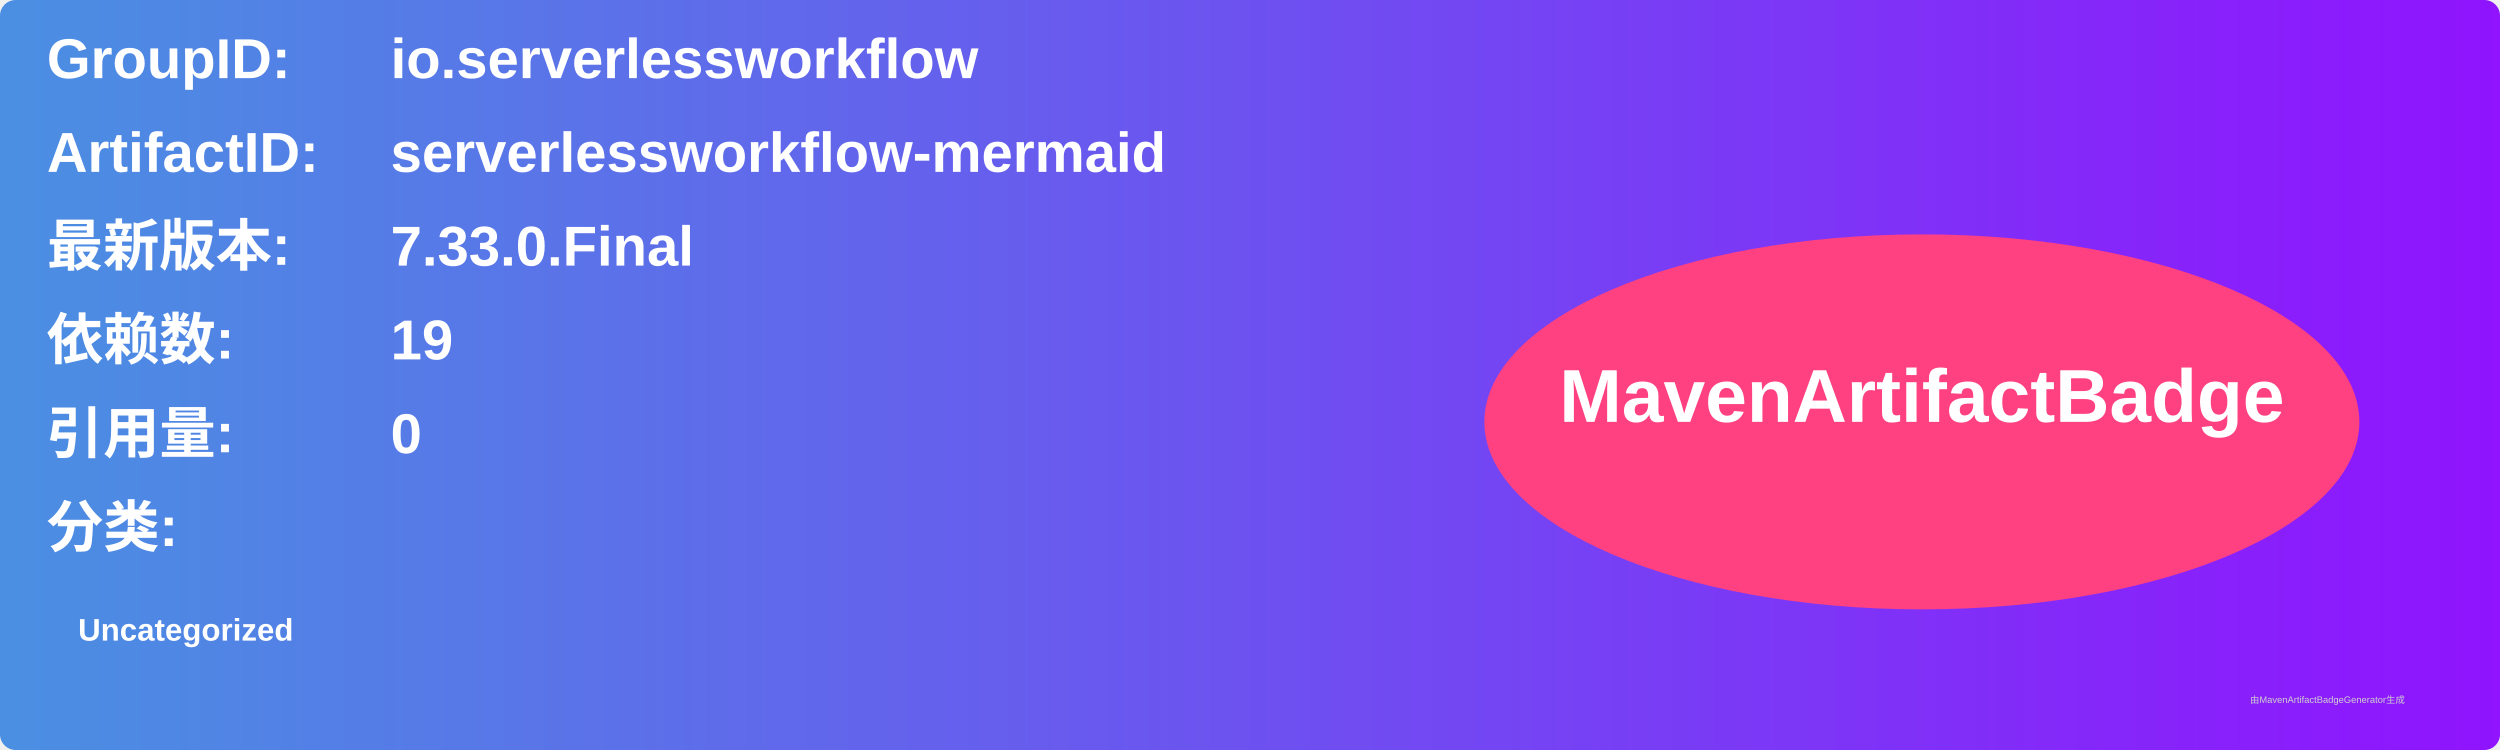
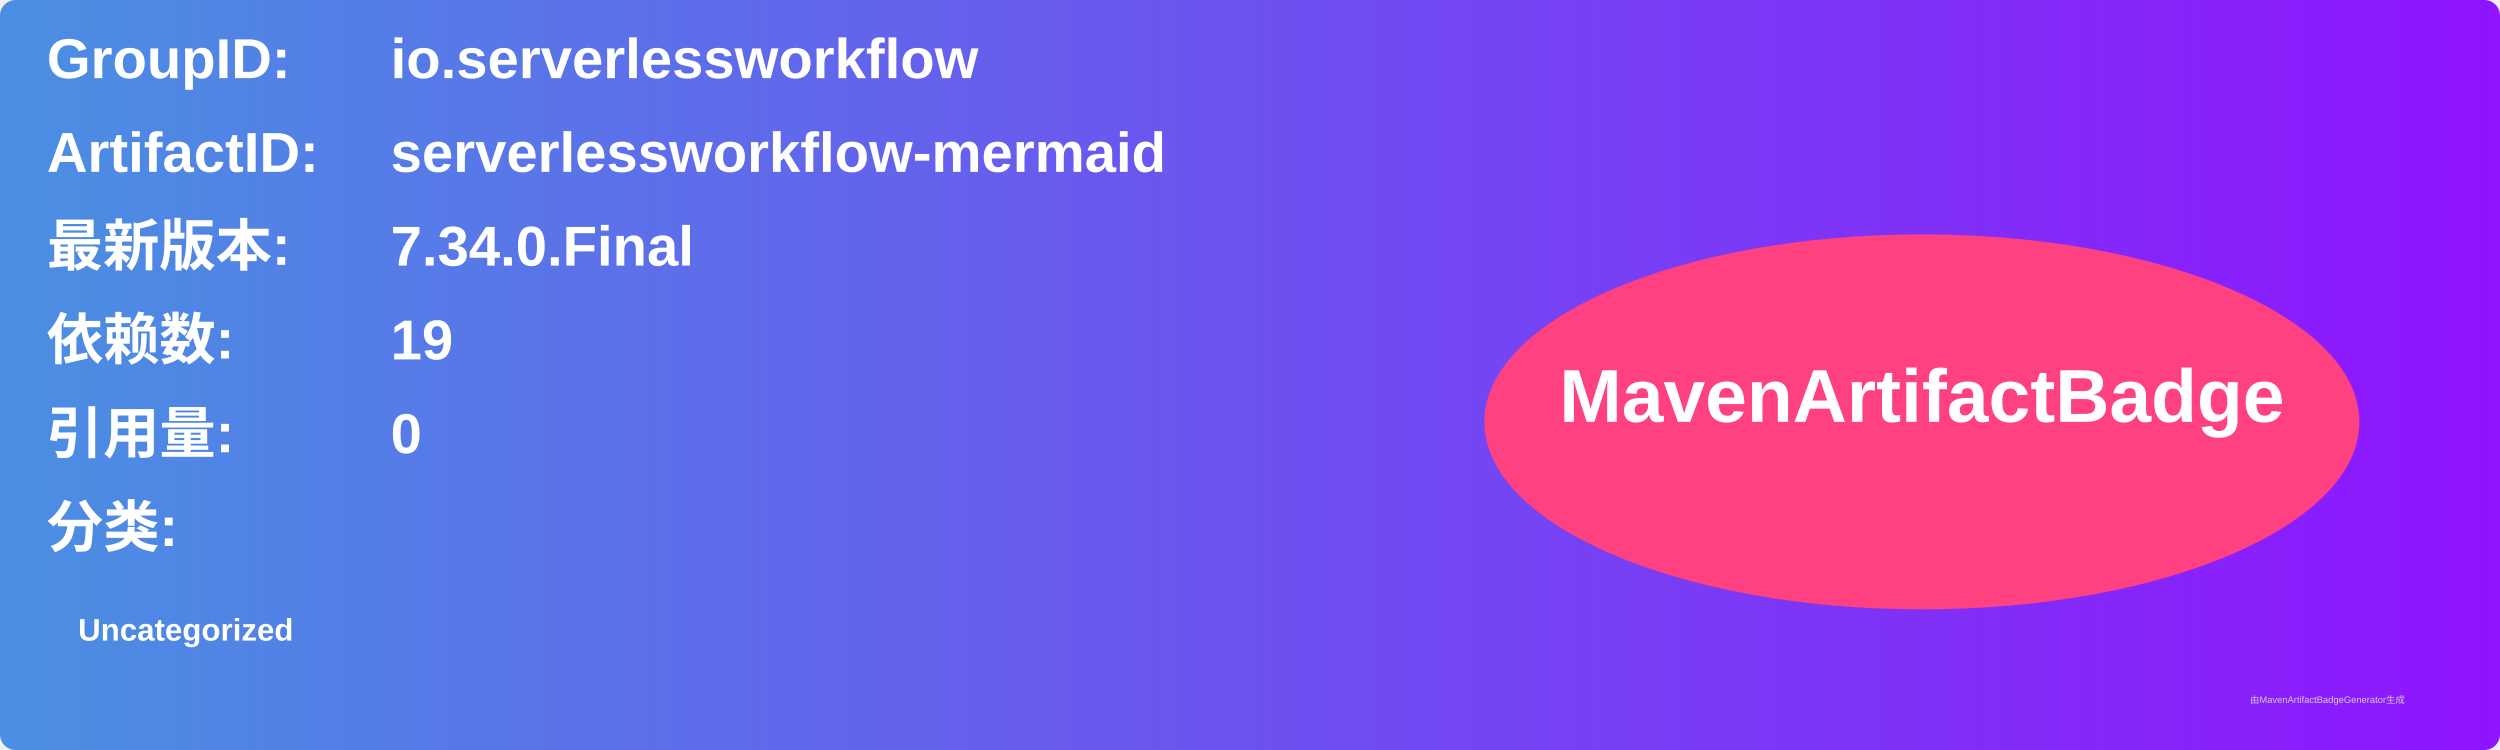
<svg xmlns="http://www.w3.org/2000/svg" width="800" height="240" viewBox="0 0 800 240">
  <linearGradient id="grad" x1="0%" y1="0%" x2="100%" y2="0%">
    <stop offset="0%" stop-color="#4a90e2" />
    <stop offset="100%" stop-color="#9013fe" />
  </linearGradient>
  <rect width="100%" height="100%" rx="5" ry="5" fill="url(#grad)" />
  <g transform="translate(15, 15)">
    <text x="0" y="10" font-family="Arial" font-size="18" fill="white" font-weight="bold" width="260">GroupID:</text>
    <text x="110" y="10" font-family="Arial" font-size="18" fill="white" font-weight="bold" width="460">io.serverlessworkflow</text>
    <text x="0" y="40" font-family="Arial" font-size="18" fill="white" font-weight="bold" width="260">ArtifactID:</text>
    <text x="110" y="40" font-family="Arial" font-size="18" fill="white" font-weight="bold" width="460">serverlessworkflow-mermaid</text>
    <text x="0" y="70" font-family="Arial" font-size="18" fill="white" font-weight="bold">最新版本:</text>
    <text x="110" y="70" font-family="Arial" font-size="18" fill="white" font-weight="bold">
-       <tspan font-weight="bold">7.33.0.Final</tspan>
+       <tspan font-weight="bold">7.34.0.Final</tspan>
    </text>
    <text x="0" y="100" font-family="Arial" font-size="18" fill="white" font-weight="bold">依赖数: </text>
    <text x="110" y="100" font-family="Arial" font-size="18" fill="white">
      <tspan font-weight="bold">19</tspan>
    </text>
    <text x="0" y="130" font-family="Arial" font-size="18" fill="white" font-weight="bold">引用量: </text>
    <text x="110" y="130" font-family="Arial" font-size="18" fill="white">
      <tspan font-weight="bold">0</tspan>
    </text>
    <text x="0" y="160" font-family="Arial" font-size="18" fill="white" font-weight="bold">分类:</text>
    <text x="10" y="190" font-family="Arial" font-size="10" fill="white">
      <tspan font-weight="bold">Uncategorized</tspan>
    </text>
    <ellipse cx="600" cy="120" rx="140" ry="60" fill="#ff4081" />
    <text x="600" y="120" text-anchor="middle" font-family="Arial" font-size="24" fill="white" font-weight="bold">MavenArtifactBadge</text>
  </g>
  <text x="720" y="225" font-family="Arial" font-size="3" fill="#d0d0d0">由MavenArtifactBadgeGenerator生成</text>
</svg>
